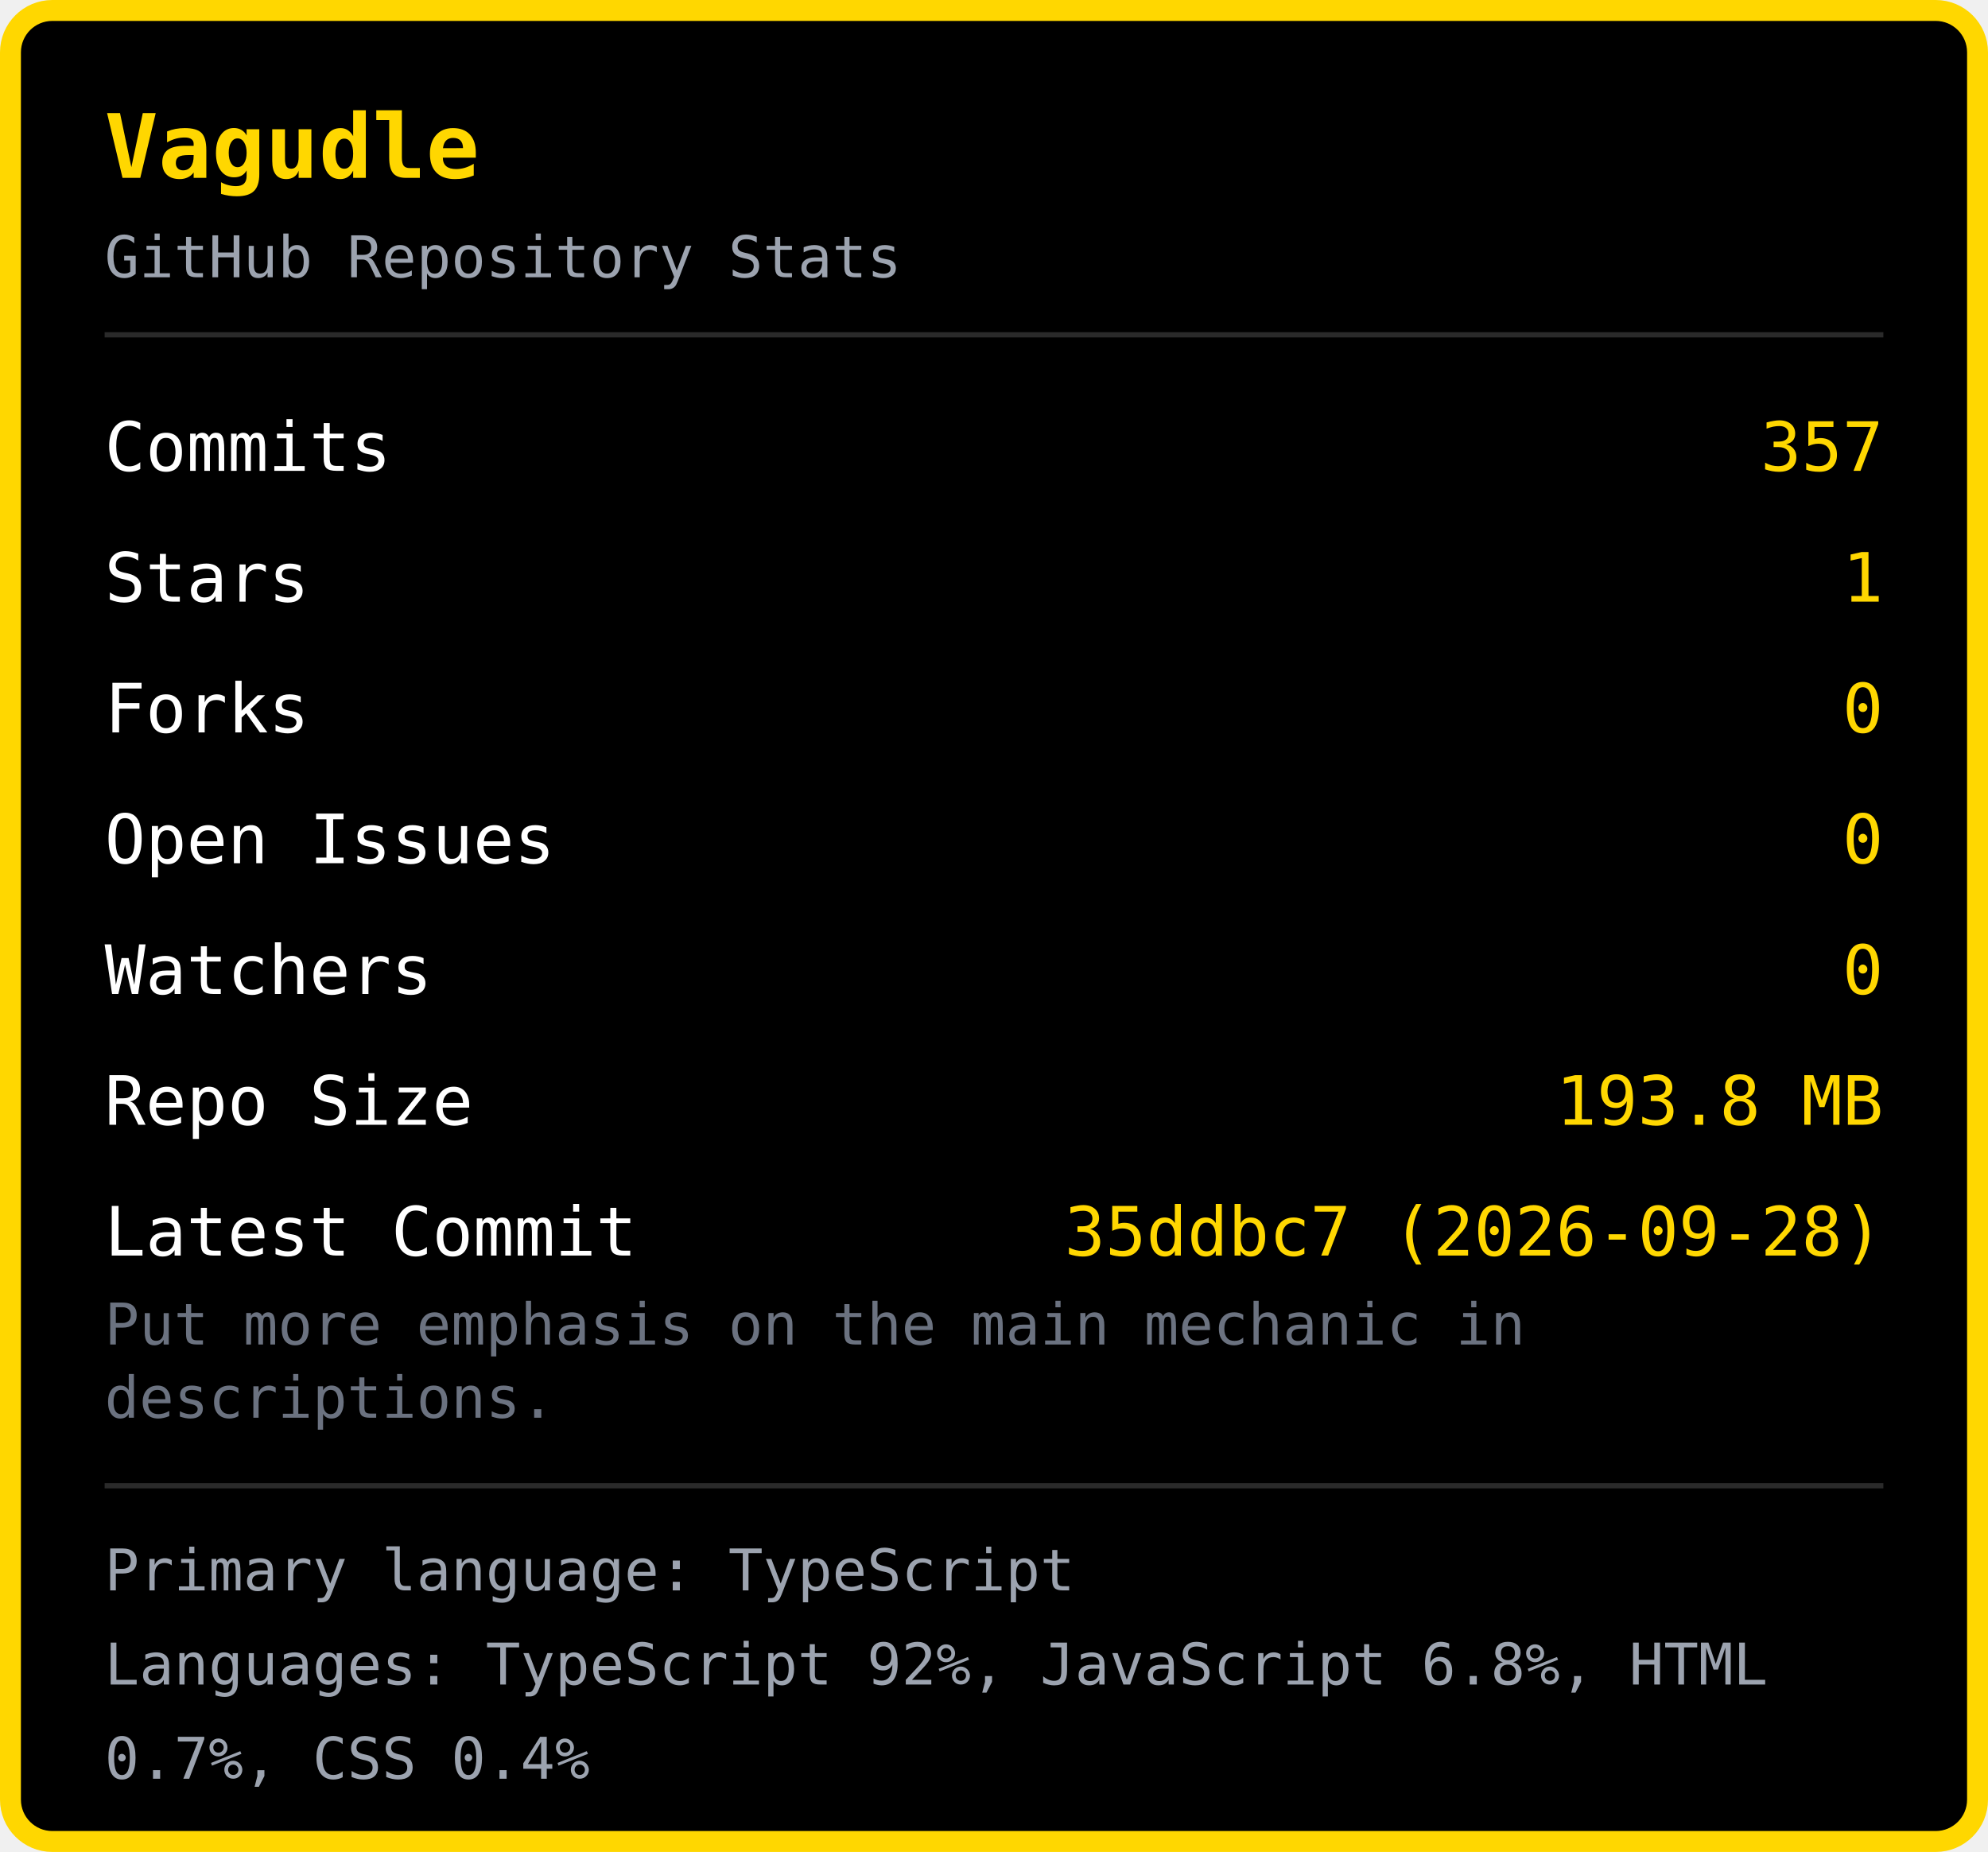
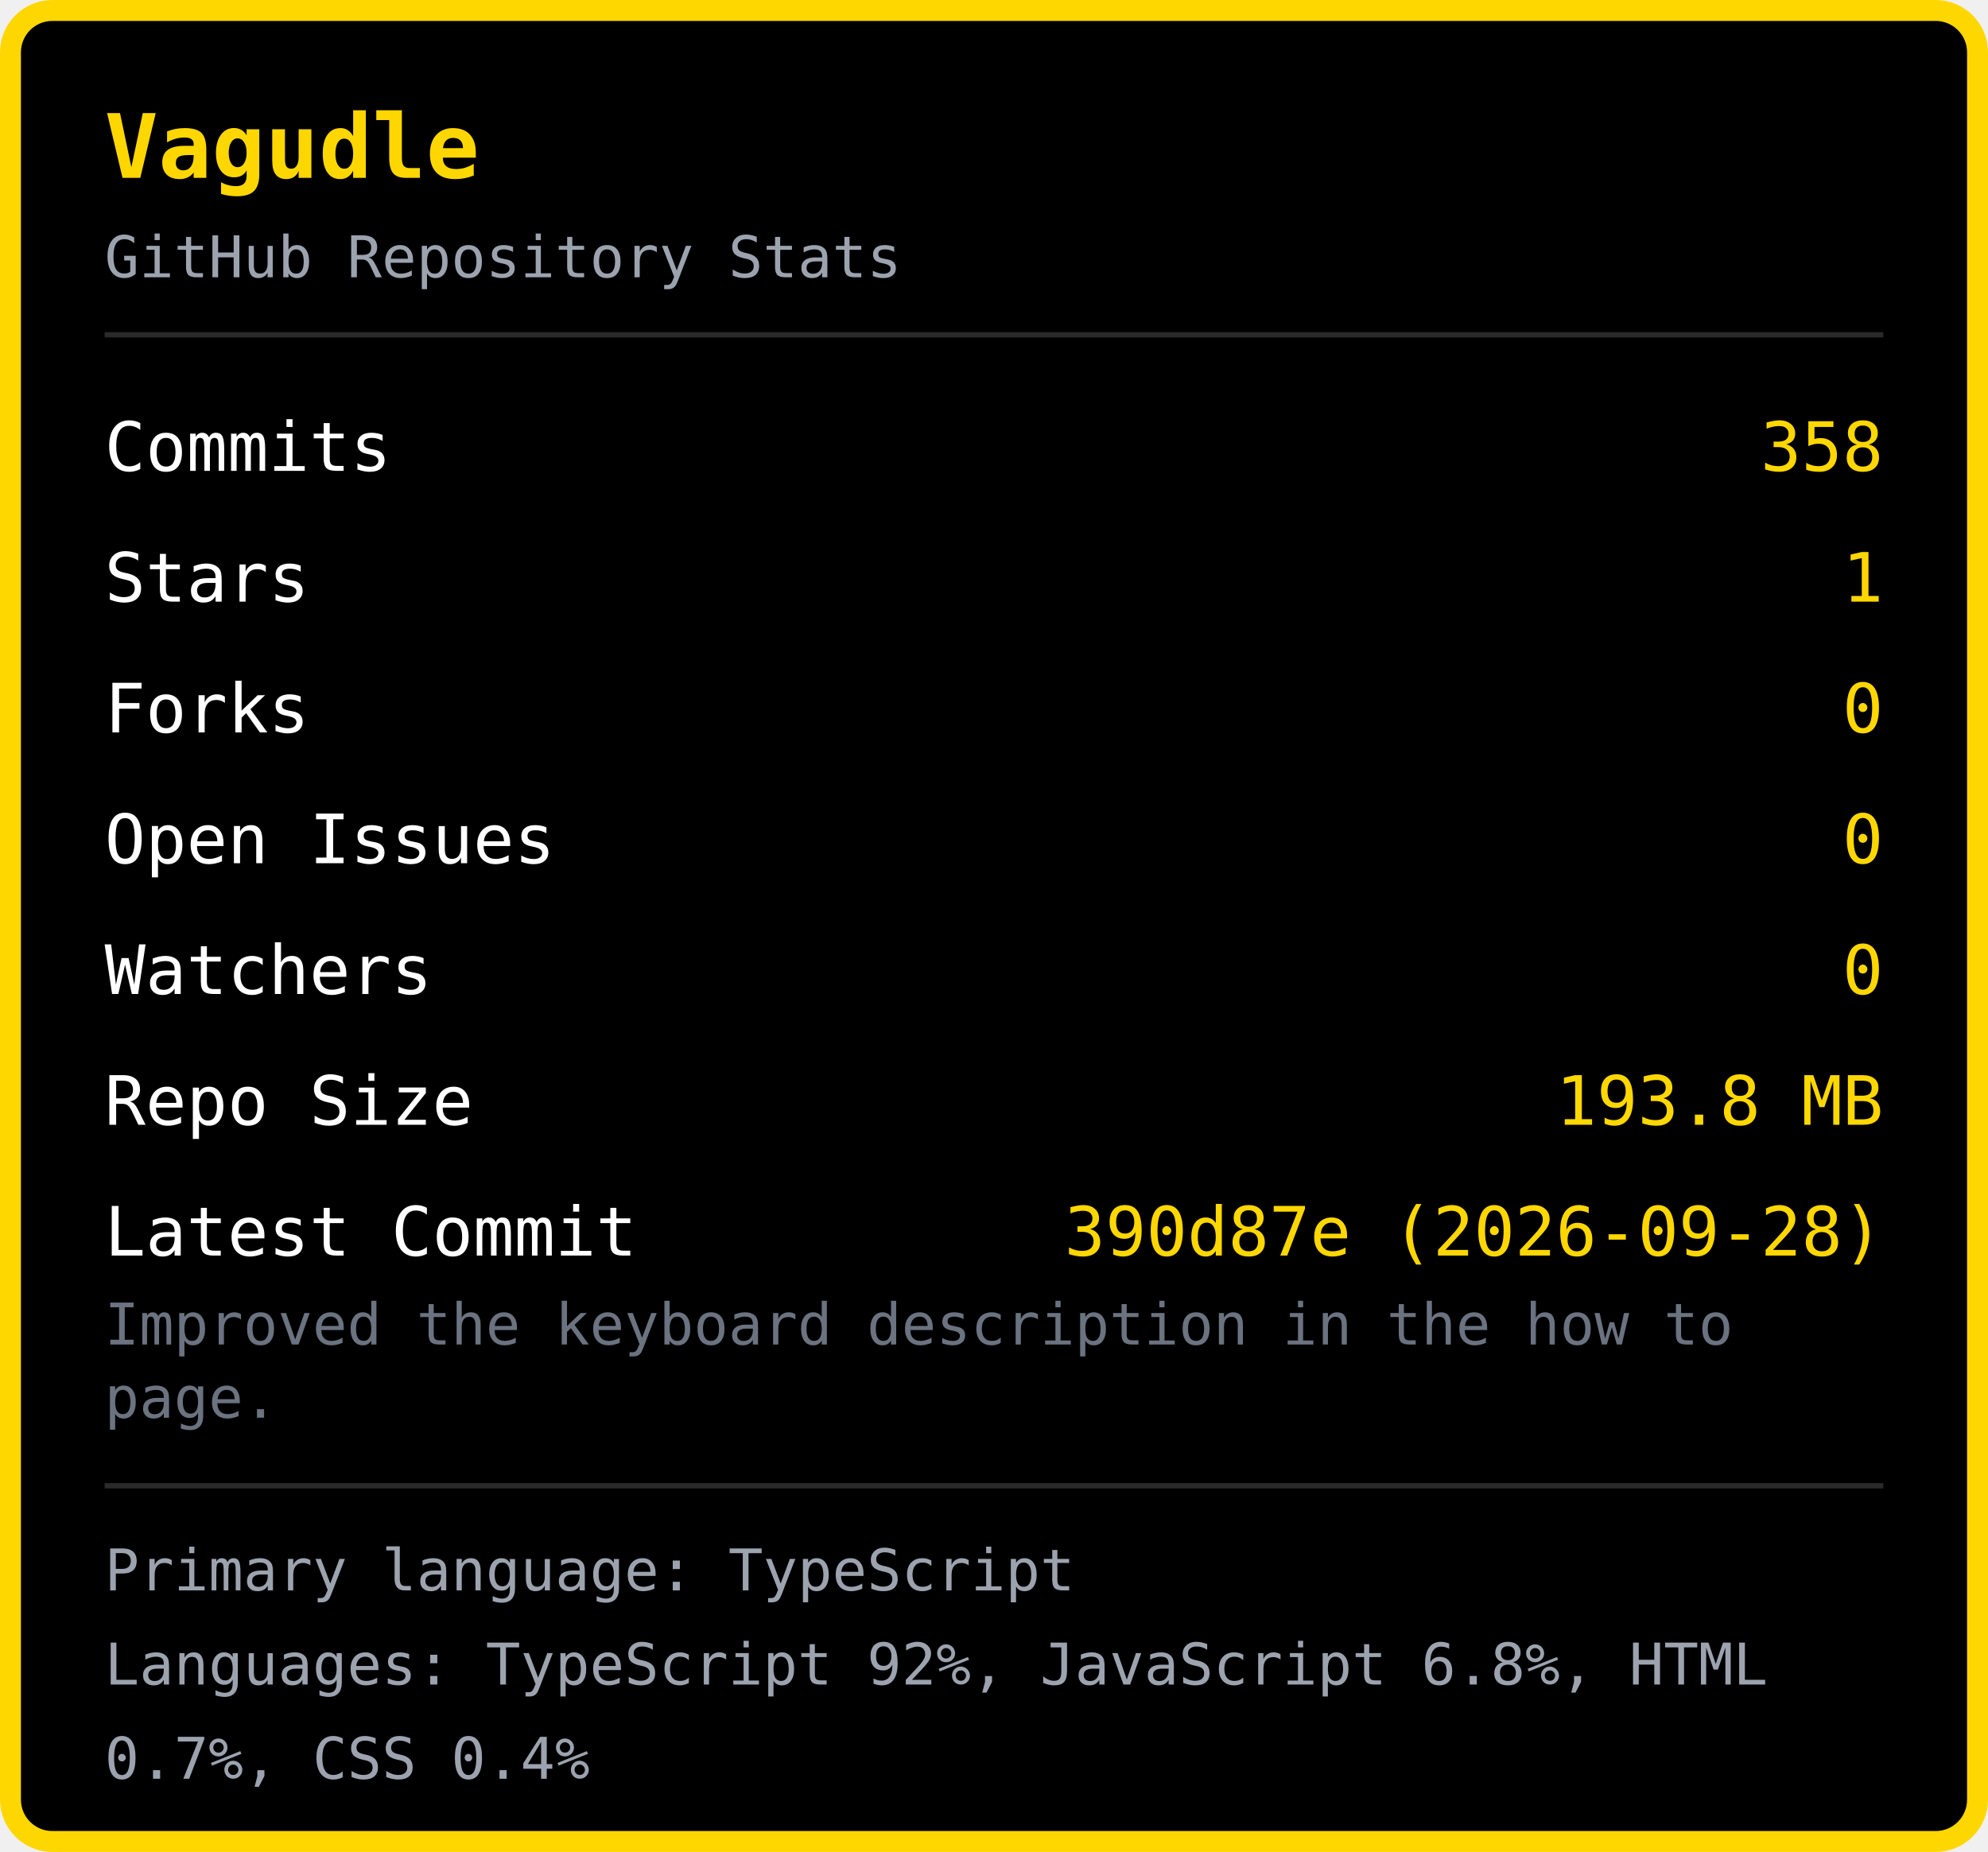
<svg xmlns="http://www.w3.org/2000/svg" width="380" height="354" viewBox="0 0 380 354">
  <rect x="2" y="2" width="376" height="350" rx="8" fill="#000000" stroke="#FFD700" stroke-width="4" />
  <text x="20" y="34" font-family="monospace" font-size="17" font-weight="bold" fill="#FFD700">Vagudle</text>
  <text x="20" y="53" font-family="monospace" font-size="11" fill="#9ca3af">GitHub Repository Stats</text>
  <line x1="20" y1="64" x2="360" y2="64" stroke="#2a2a2a" stroke-width="1" />
  <text x="20" y="90" font-family="monospace" font-size="13" fill="#ffffff">Commits</text>
-   <text x="360" y="90" font-family="monospace" font-size="13" fill="#FFD700" text-anchor="end">357</text>
+   <text x="360" y="90" font-family="monospace" font-size="13" fill="#FFD700" text-anchor="end">358</text>
  <text x="20" y="115" font-family="monospace" font-size="13" fill="#ffffff">Stars</text>
  <text x="360" y="115" font-family="monospace" font-size="13" fill="#FFD700" text-anchor="end">1</text>
  <text x="20" y="140" font-family="monospace" font-size="13" fill="#ffffff">Forks</text>
  <text x="360" y="140" font-family="monospace" font-size="13" fill="#FFD700" text-anchor="end">0</text>
  <text x="20" y="165" font-family="monospace" font-size="13" fill="#ffffff">Open Issues</text>
  <text x="360" y="165" font-family="monospace" font-size="13" fill="#FFD700" text-anchor="end">0</text>
  <text x="20" y="190" font-family="monospace" font-size="13" fill="#ffffff">Watchers</text>
  <text x="360" y="190" font-family="monospace" font-size="13" fill="#FFD700" text-anchor="end">0</text>
  <text x="20" y="215" font-family="monospace" font-size="13" fill="#ffffff">Repo Size</text>
  <text x="360" y="215" font-family="monospace" font-size="13" fill="#FFD700" text-anchor="end">193.8 MB</text>
  <text x="20" y="240" font-family="monospace" font-size="13" fill="#ffffff">Latest Commit</text>
-   <text x="360" y="240" font-family="monospace" font-size="13" fill="#FFD700" text-anchor="end">35ddbc7 (2026-09-28)</text>
-   <text x="20" y="257" font-family="monospace" font-size="11" fill="#6b7280">Put more emphasis on the main mechanic in </text>
-   <text x="20" y="271" font-family="monospace" font-size="11" fill="#6b7280">descriptions.</text>
+   <text x="360" y="240" font-family="monospace" font-size="13" fill="#FFD700" text-anchor="end">390d87e (2026-09-28)</text>
+   <text x="20" y="257" font-family="monospace" font-size="11" fill="#6b7280">Improved the keyboard description in the how to </text>
+   <text x="20" y="271" font-family="monospace" font-size="11" fill="#6b7280">page.</text>
  <line x1="20" y1="284" x2="360" y2="284" stroke="#2a2a2a" stroke-width="1" />
  <text x="20" y="304" font-family="monospace" font-size="11" fill="#9ca3af">Primary language: TypeScript</text>
  <text x="20" y="322" font-family="monospace" font-size="11" fill="#9ca3af">Languages: TypeScript 92%, JavaScript 6.8%, HTML </text>
  <text x="20" y="340" font-family="monospace" font-size="11" fill="#9ca3af">0.7%, CSS 0.4%</text>
</svg>
